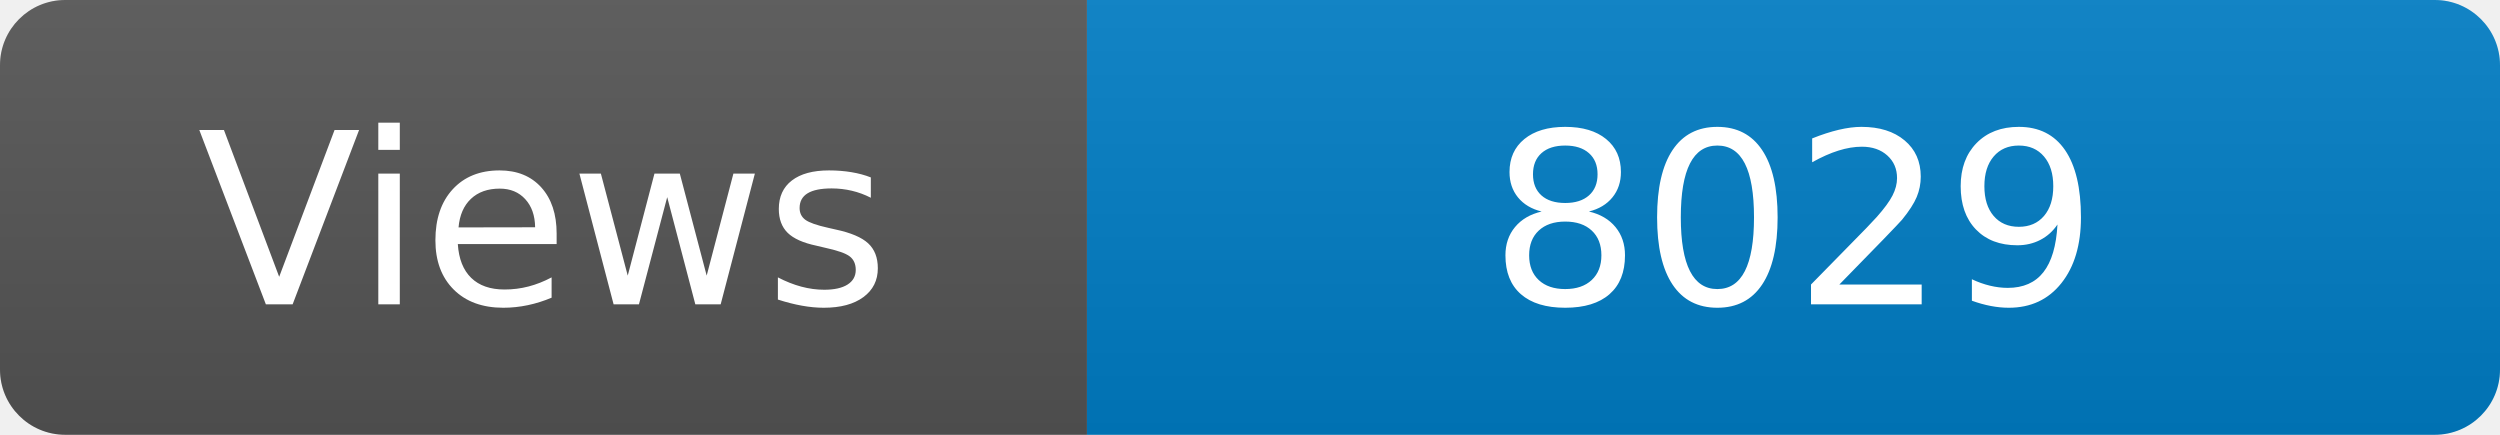
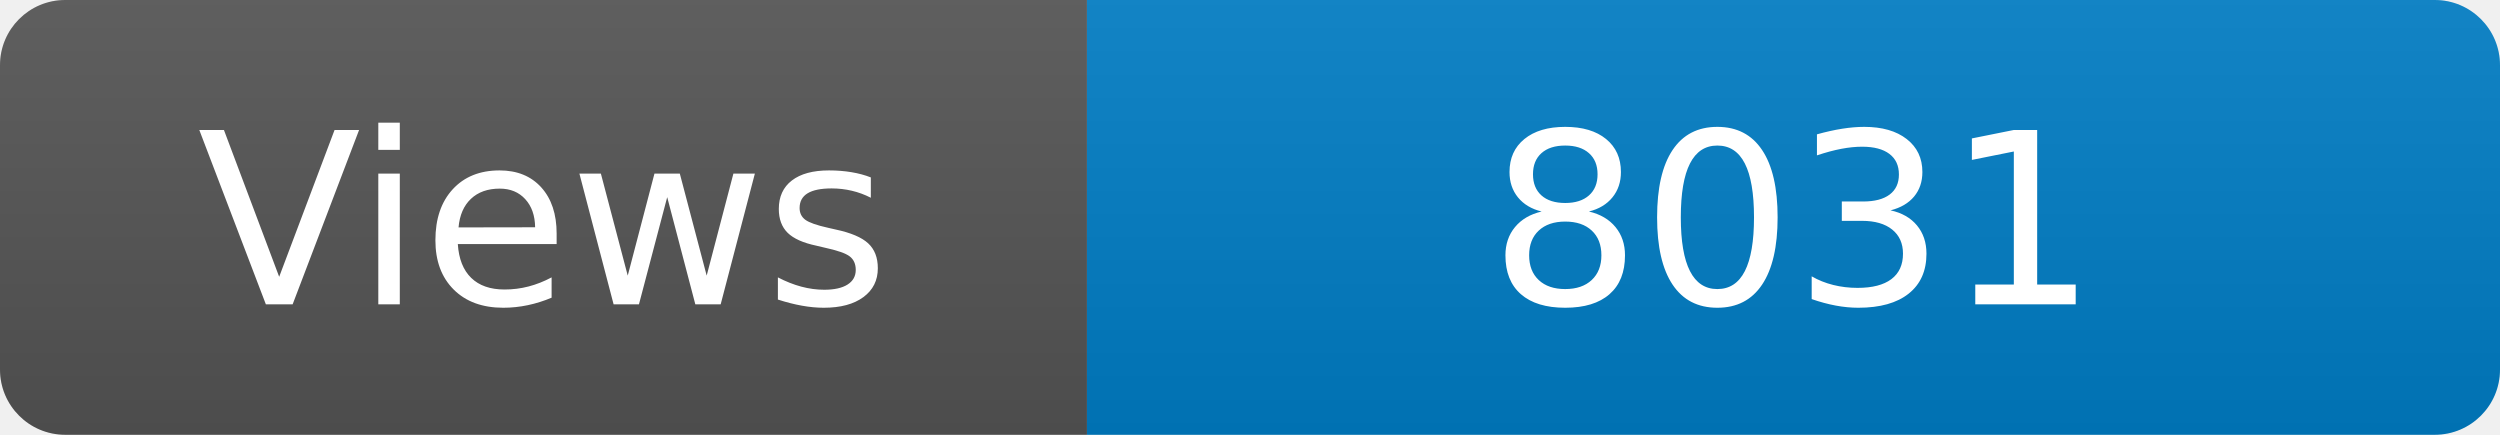
<svg xmlns="http://www.w3.org/2000/svg" width="115" height="20" role="img" aria-label="Maintained?: yes">
  <linearGradient id="s" x2="0" y2="100%">
    <stop offset="0" stop-color="#bbb" stop-opacity=".1" />
    <stop offset="1" stop-opacity=".1" />
  </linearGradient>
  <clipPath id="r">
    <rect width="115" height="20" rx="3" fill="#fff" />
  </clipPath>
  <g clip-path="url(#r)">
    <rect width="50" height="20" fill="#555" />
    <rect x="50" width="160" height="20" fill="#007ec6" />
    <rect width="115" height="20" fill="url(#s)" />
  </g>
  <g fill="#fff" text-anchor="middle" font-family="Verdana,Geneva,DejaVu Sans,sans-serif" font-size="110">
    <text x="250" y="140" transform="scale(.1)" fill="#fff">Views</text>
-     <text x="825" y="140" transform="scale(.1)" fill="#fff">8029</text>
+     <text x="825" y="140" transform="scale(.1)" fill="#fff">8031</text>
  </g>
</svg>
